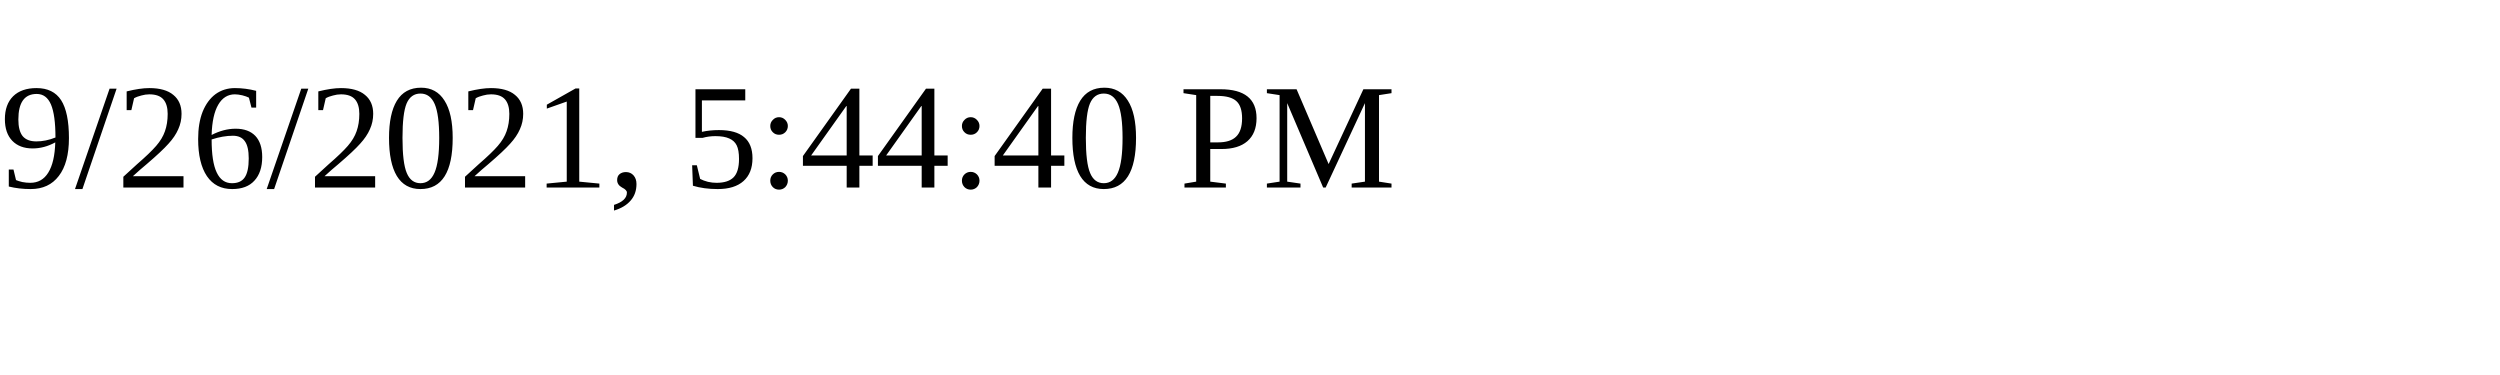
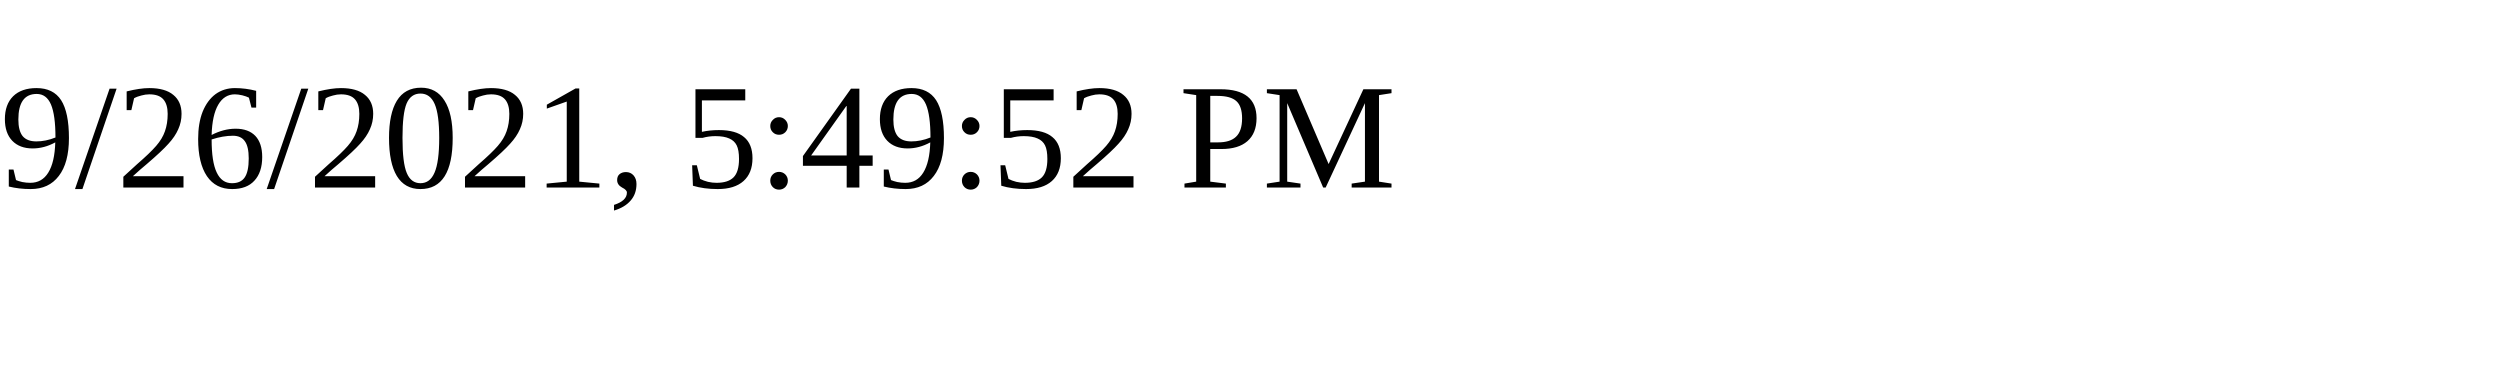
<svg xmlns="http://www.w3.org/2000/svg" height="30" width="200">
-   <text x="0" y="15">9/26/2021, 5:44:40 PM</text>
+   <text x="0" y="15">9/26/2021, 5:49:52 PM</text>
</svg>
